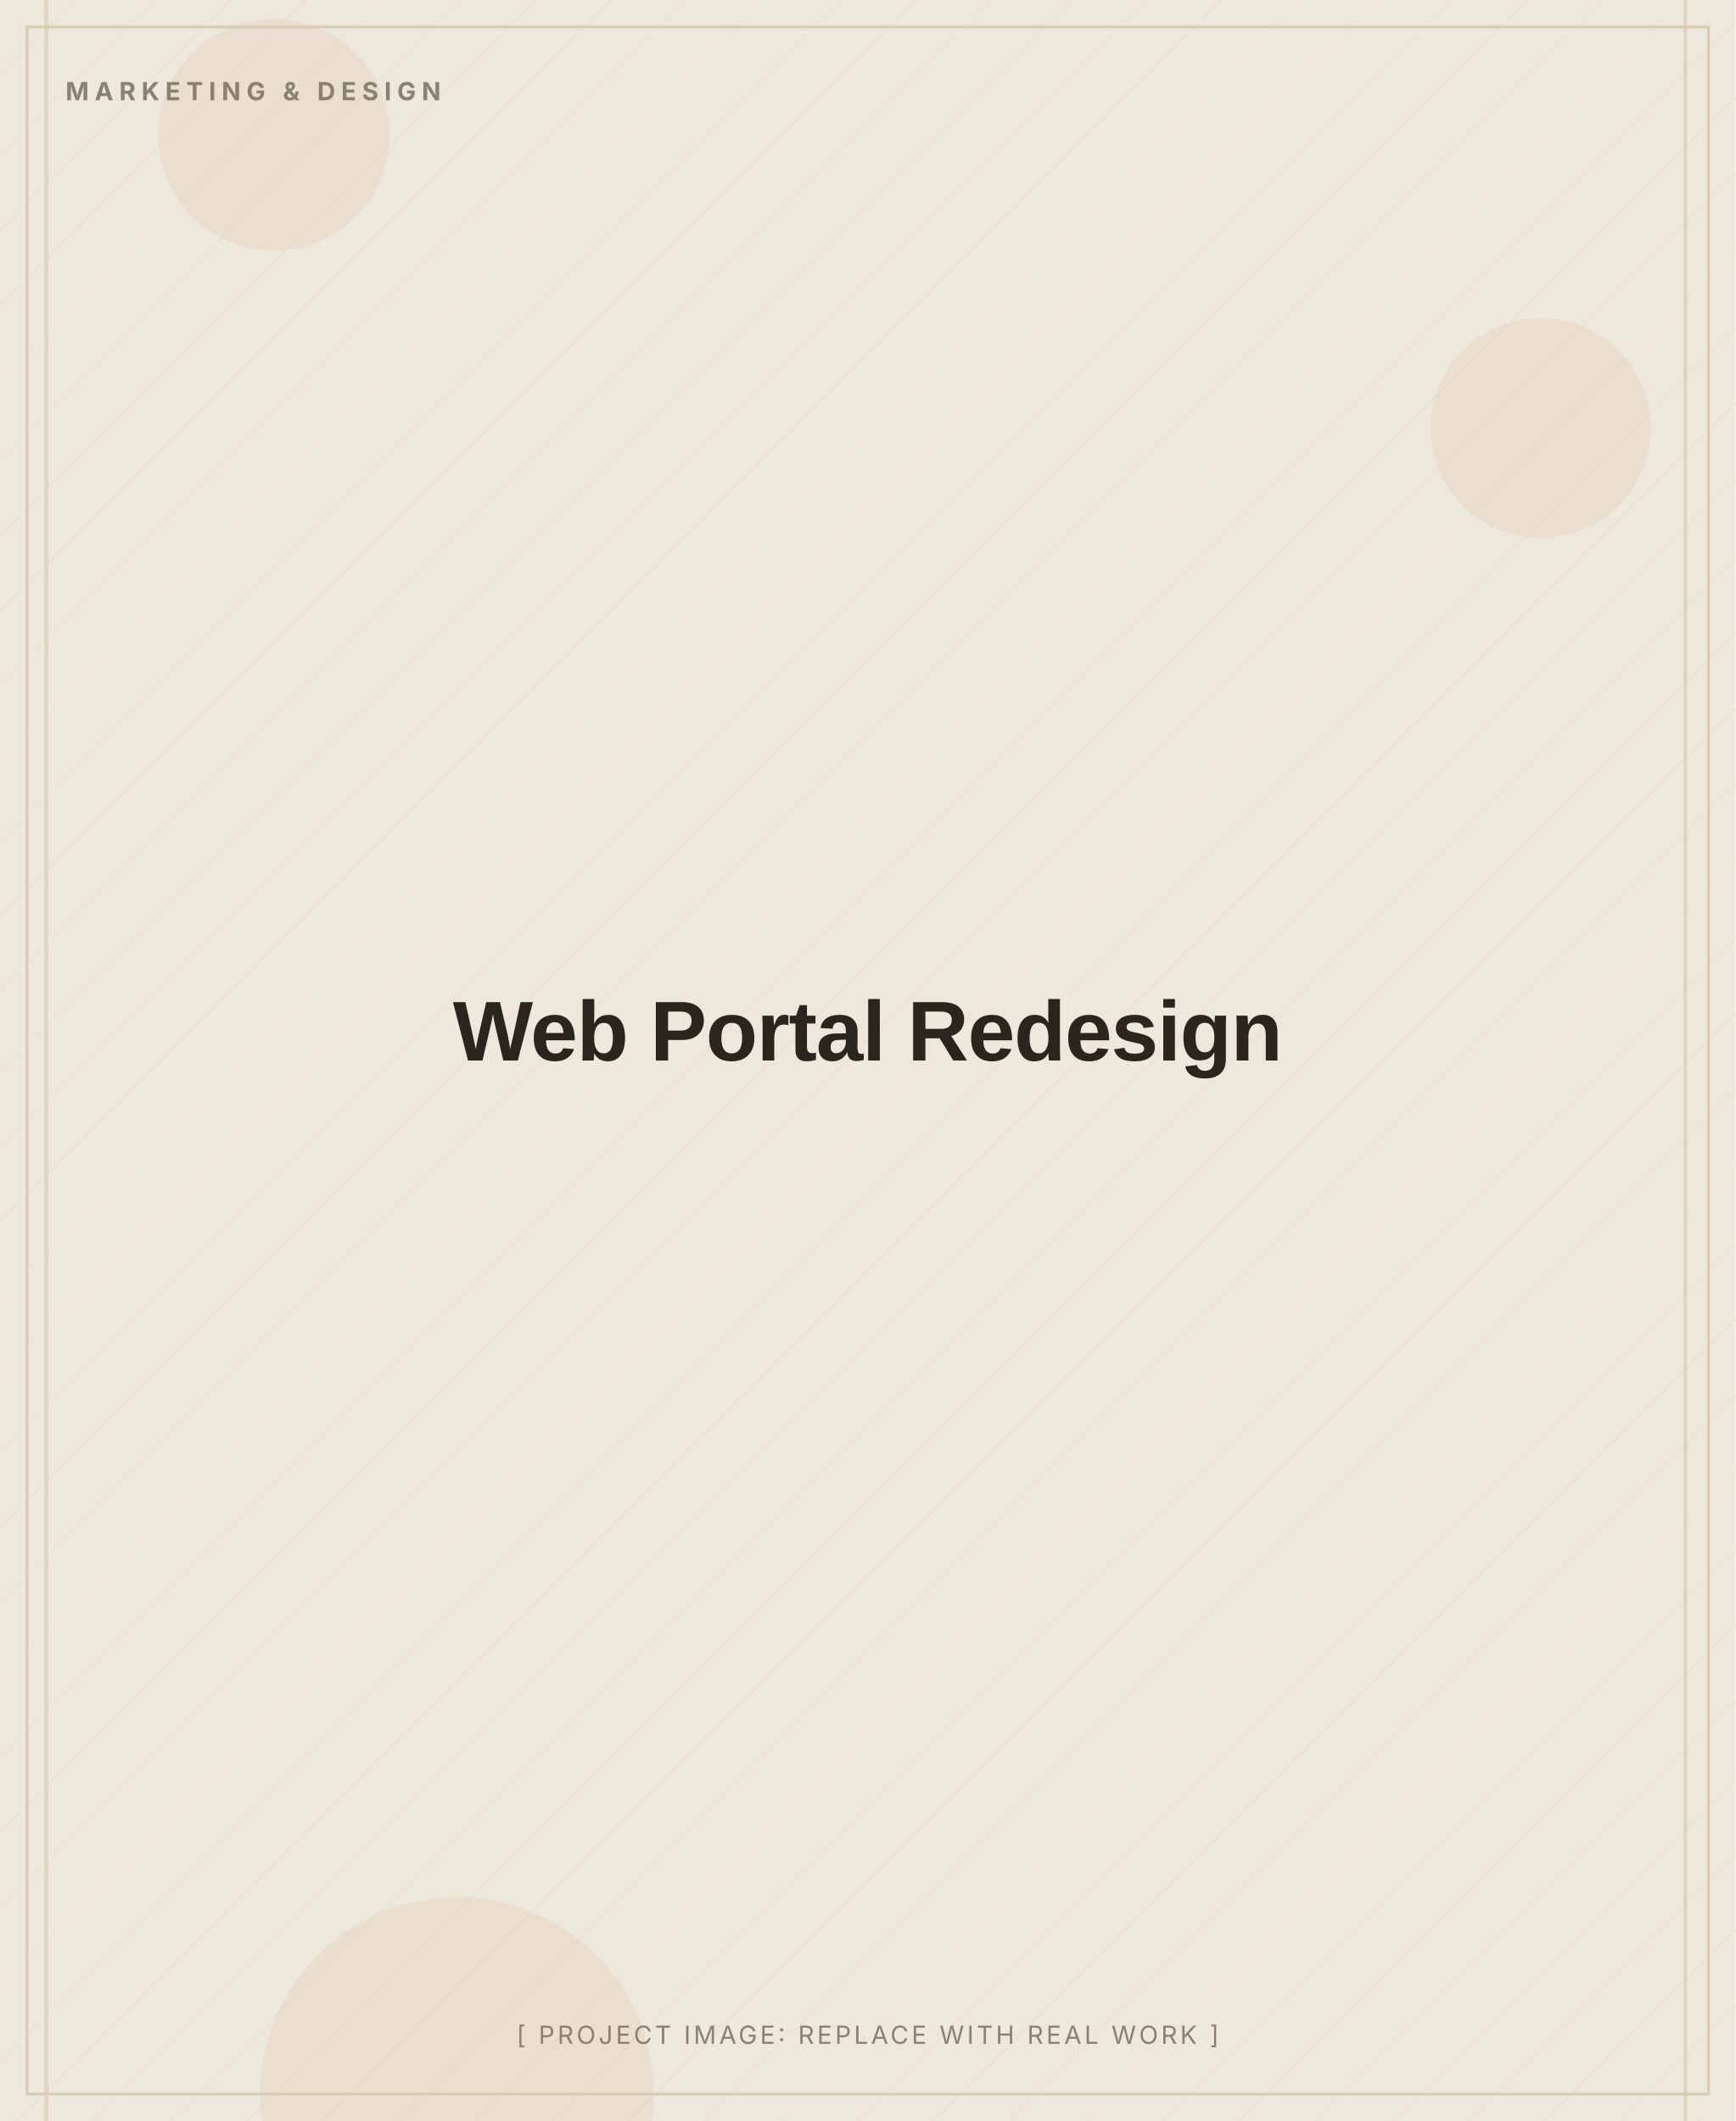
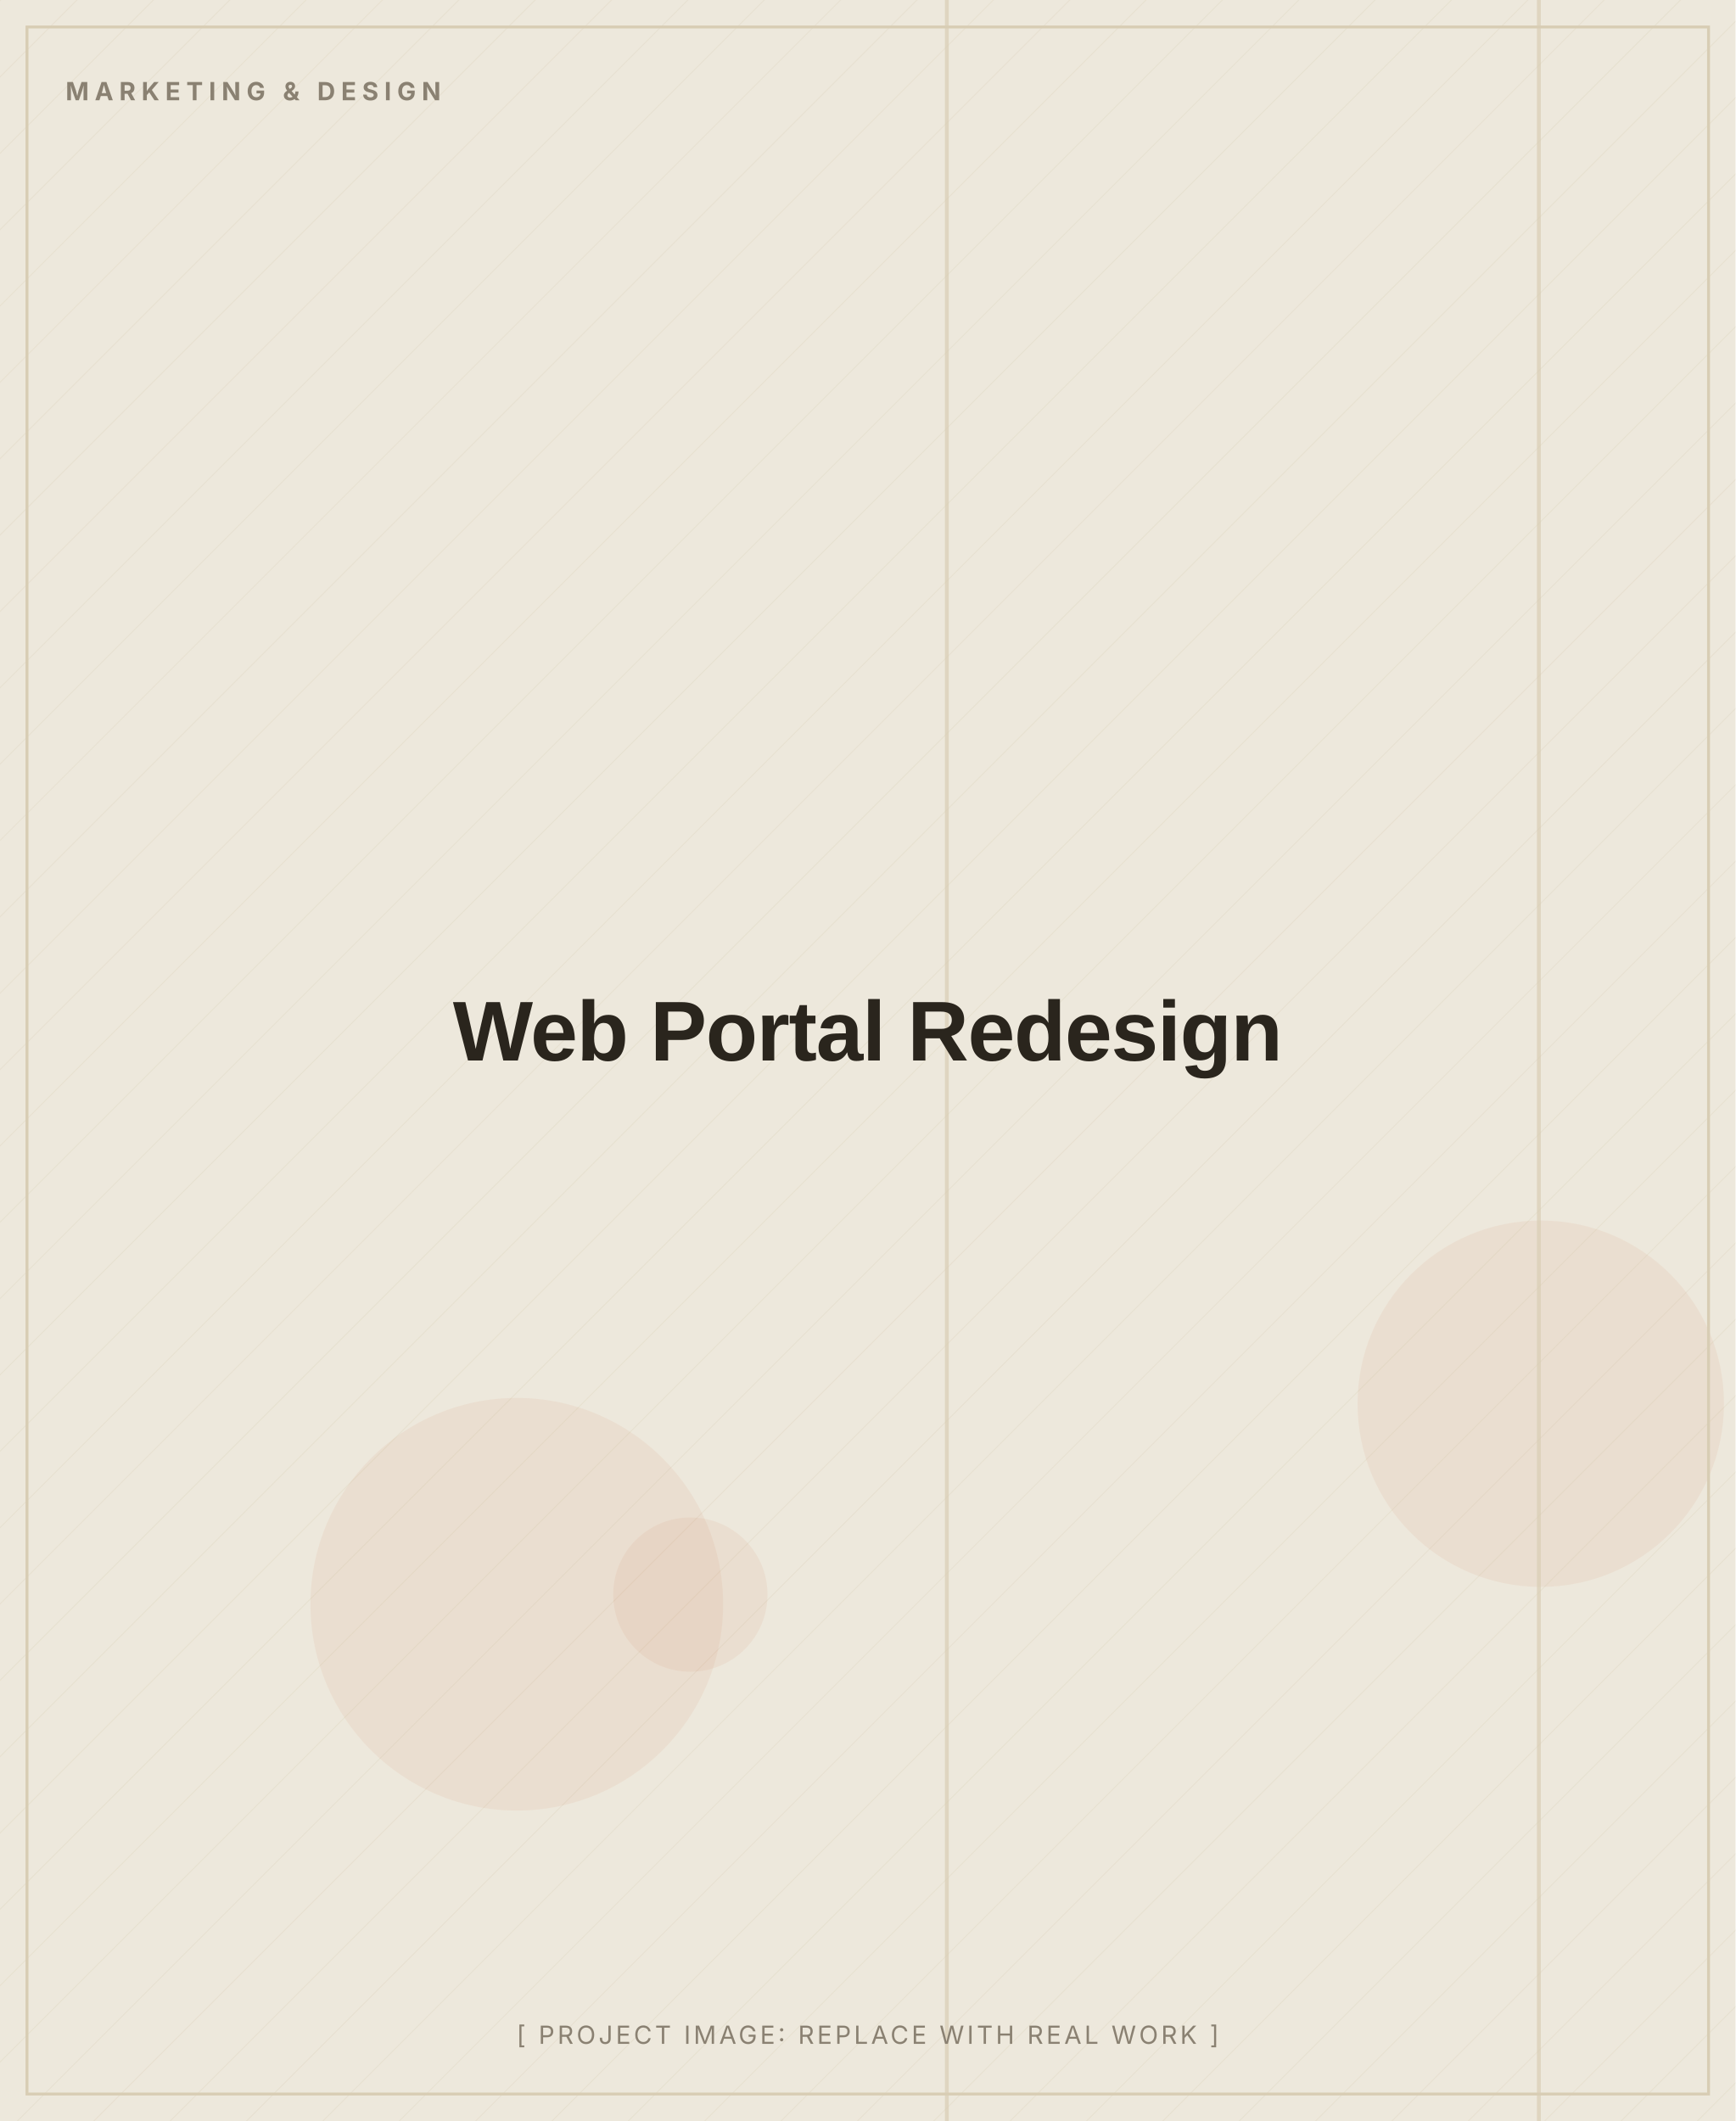
<svg xmlns="http://www.w3.org/2000/svg" width="900" height="1100" viewBox="0 0 900 1100" role="img" aria-label="Web Portal Redesign (placeholder image)">
  <defs>
    <pattern id="d" width="28" height="28" patternUnits="userSpaceOnUse" patternTransform="rotate(45)">
      <line x1="0" y1="0" x2="0" y2="28" stroke="#D8CDB4" stroke-width="1" opacity="0.5" />
    </pattern>
  </defs>
  <rect width="900" height="1100" fill="#EDE8DC" />
  <rect width="900" height="1100" fill="url(#d)" opacity="0.55" />
-   <circle cx="237" cy="1086" r="102" fill="#C2410C" opacity="0.06" />
-   <circle cx="142" cy="70" r="60" fill="#C2410C" opacity="0.06" />
-   <circle cx="799" cy="222" r="57" fill="#C2410C" opacity="0.06" />
-   <rect x="873" y="0" width="2" height="1100" fill="#D8CDB4" opacity="0.7" />
-   <rect x="23" y="0" width="2" height="1100" fill="#D8CDB4" opacity="0.7" />
+   <circle cx="268" cy="832" r="107" fill="#C2410C" opacity="0.06" />
+   <circle cx="358" cy="827" r="40" fill="#C2410C" opacity="0.06" />
+   <circle cx="799" cy="728" r="95" fill="#C2410C" opacity="0.06" />
+   <rect x="490" y="0" width="2" height="1100" fill="#D8CDB4" opacity="0.7" />
+   <rect x="797" y="0" width="2" height="1100" fill="#D8CDB4" opacity="0.7" />
  <rect x="14" y="14" width="872" height="1072" fill="none" stroke="#D8CDB4" stroke-width="1.5" />
  <text x="34" y="52" font-family="Inter, Arial, sans-serif" font-weight="700" font-size="13" letter-spacing="3" fill="#8A8172">MARKETING &amp; DESIGN</text>
  <text x="450.0" y="550.0" text-anchor="middle" font-family="Archivo, Arial, sans-serif" font-weight="800" font-size="44" letter-spacing="-0.5" fill="#2A251D">Web Portal Redesign</text>
  <text x="450.0" y="1060" text-anchor="middle" font-family="Inter, Arial, sans-serif" font-size="13" letter-spacing="1.5" fill="#8A8172">[ PROJECT IMAGE: REPLACE WITH REAL WORK ]</text>
</svg>
